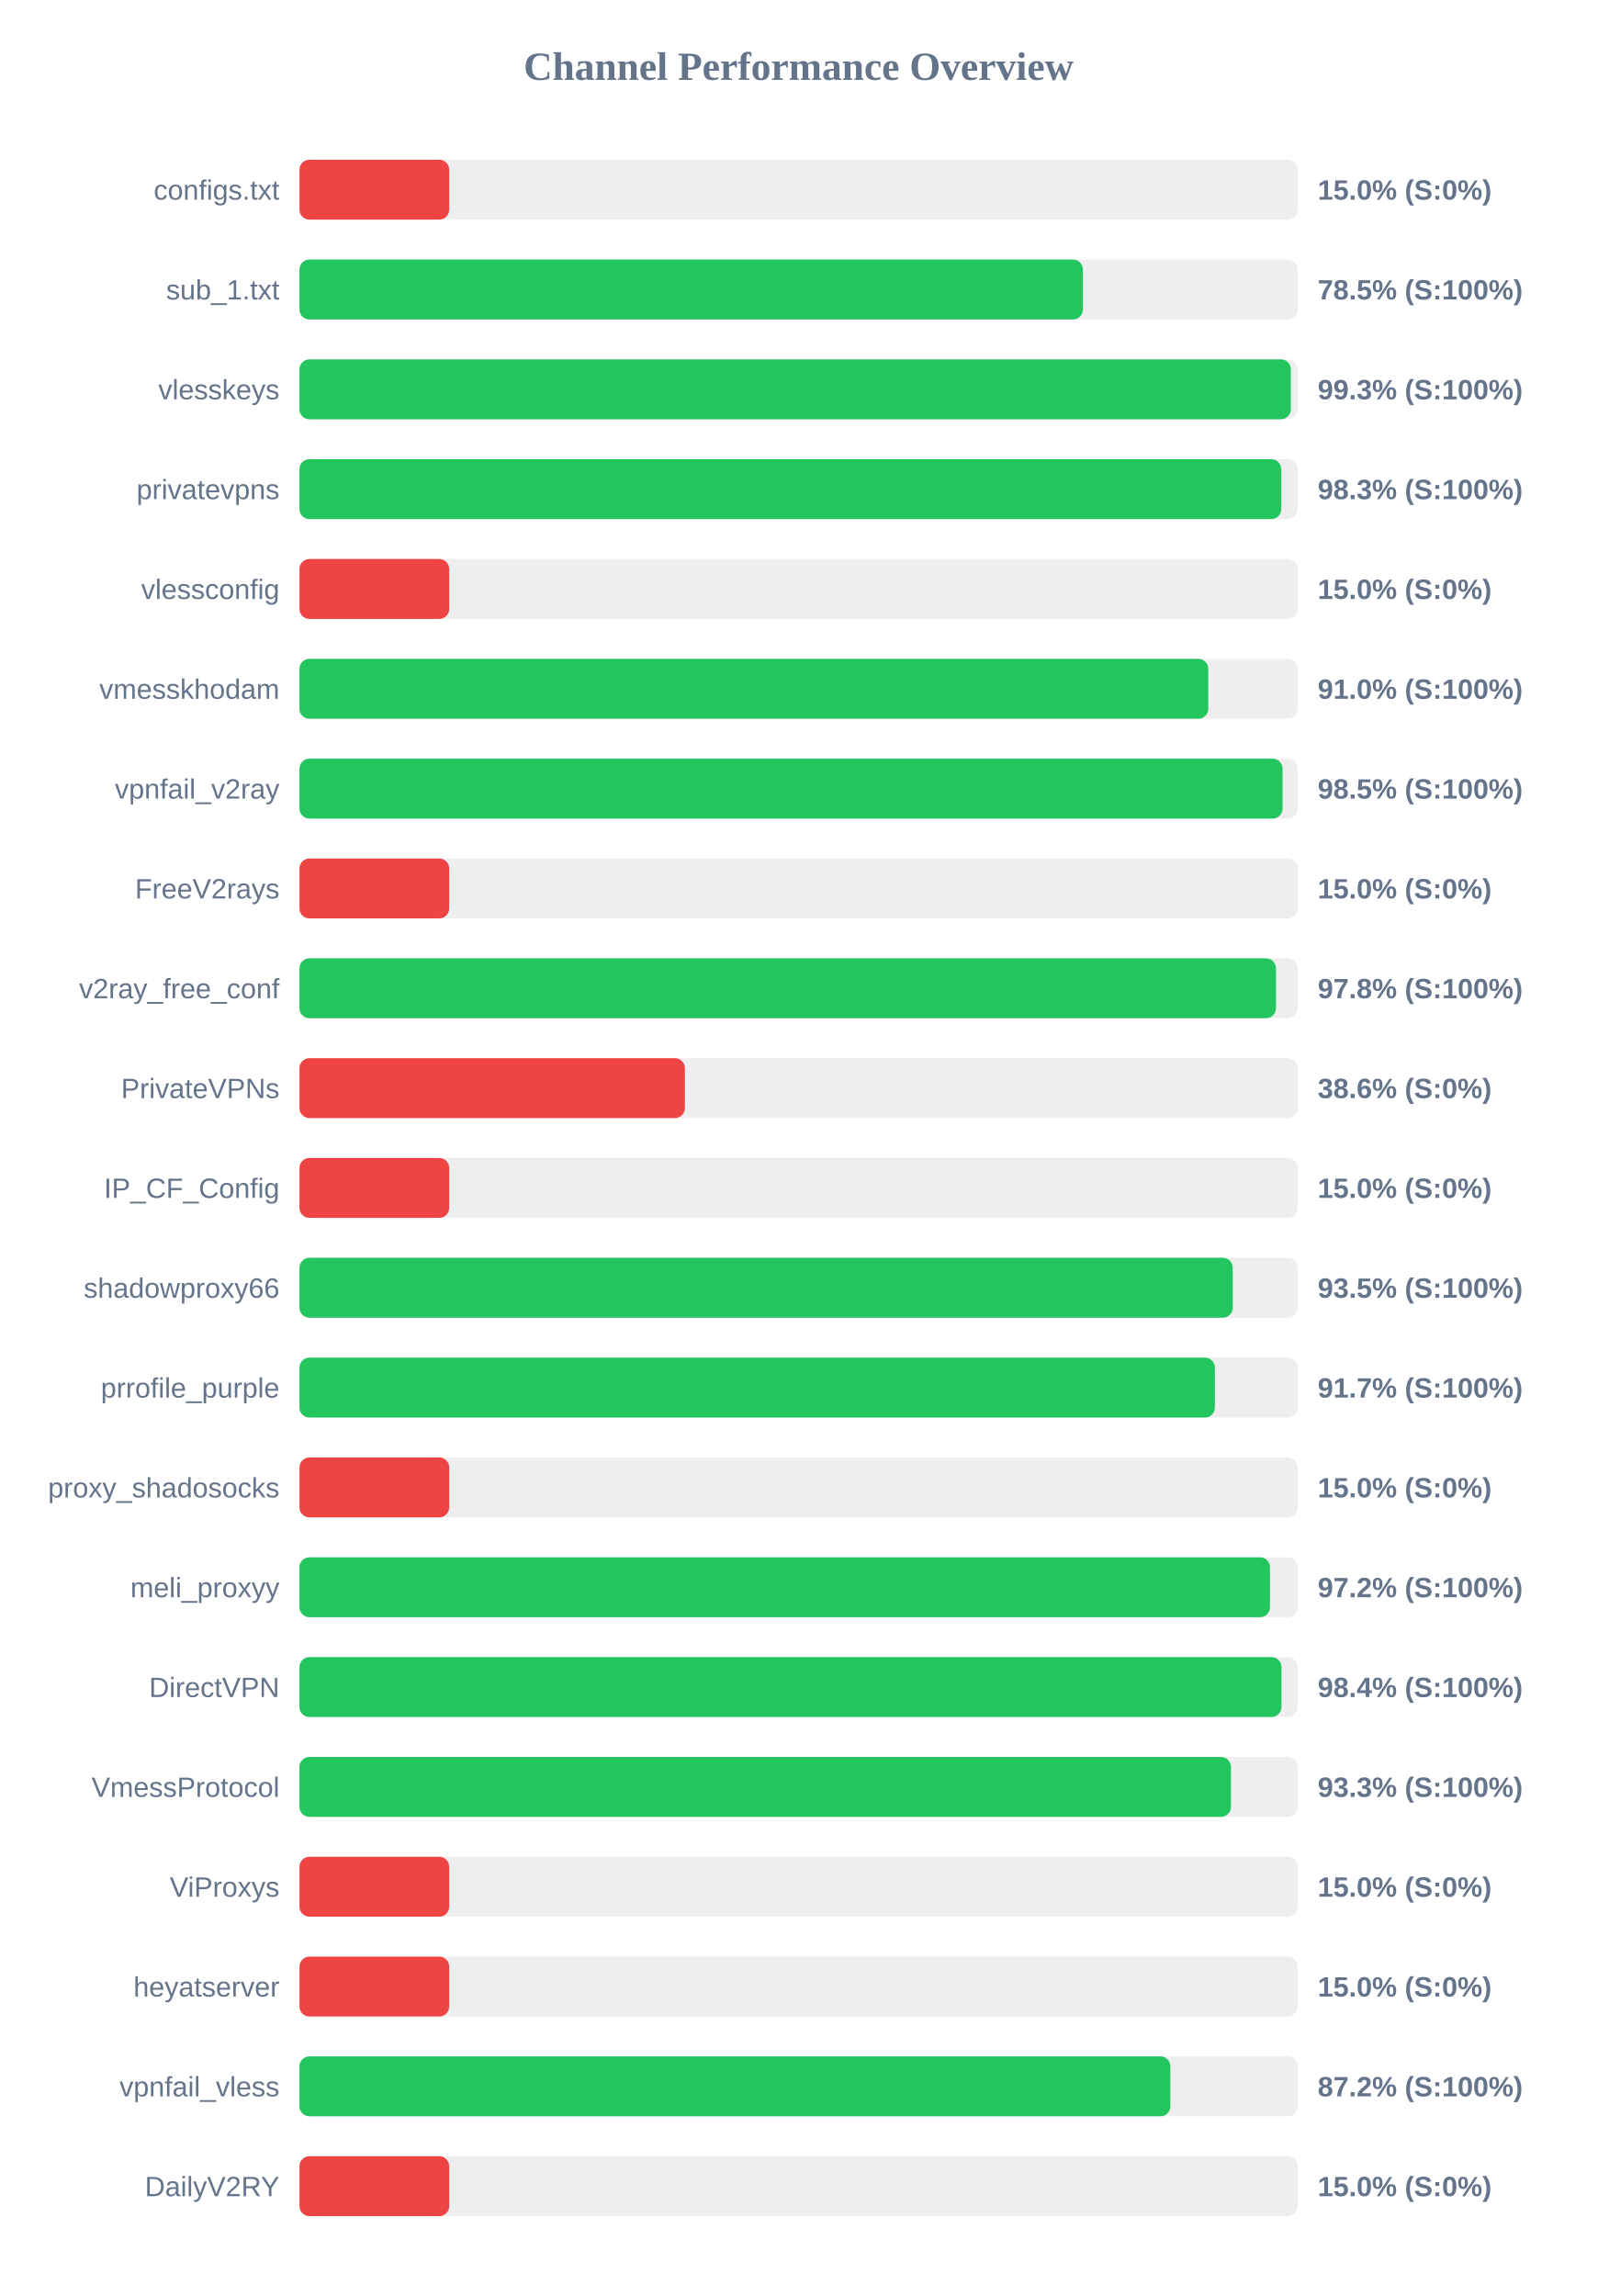
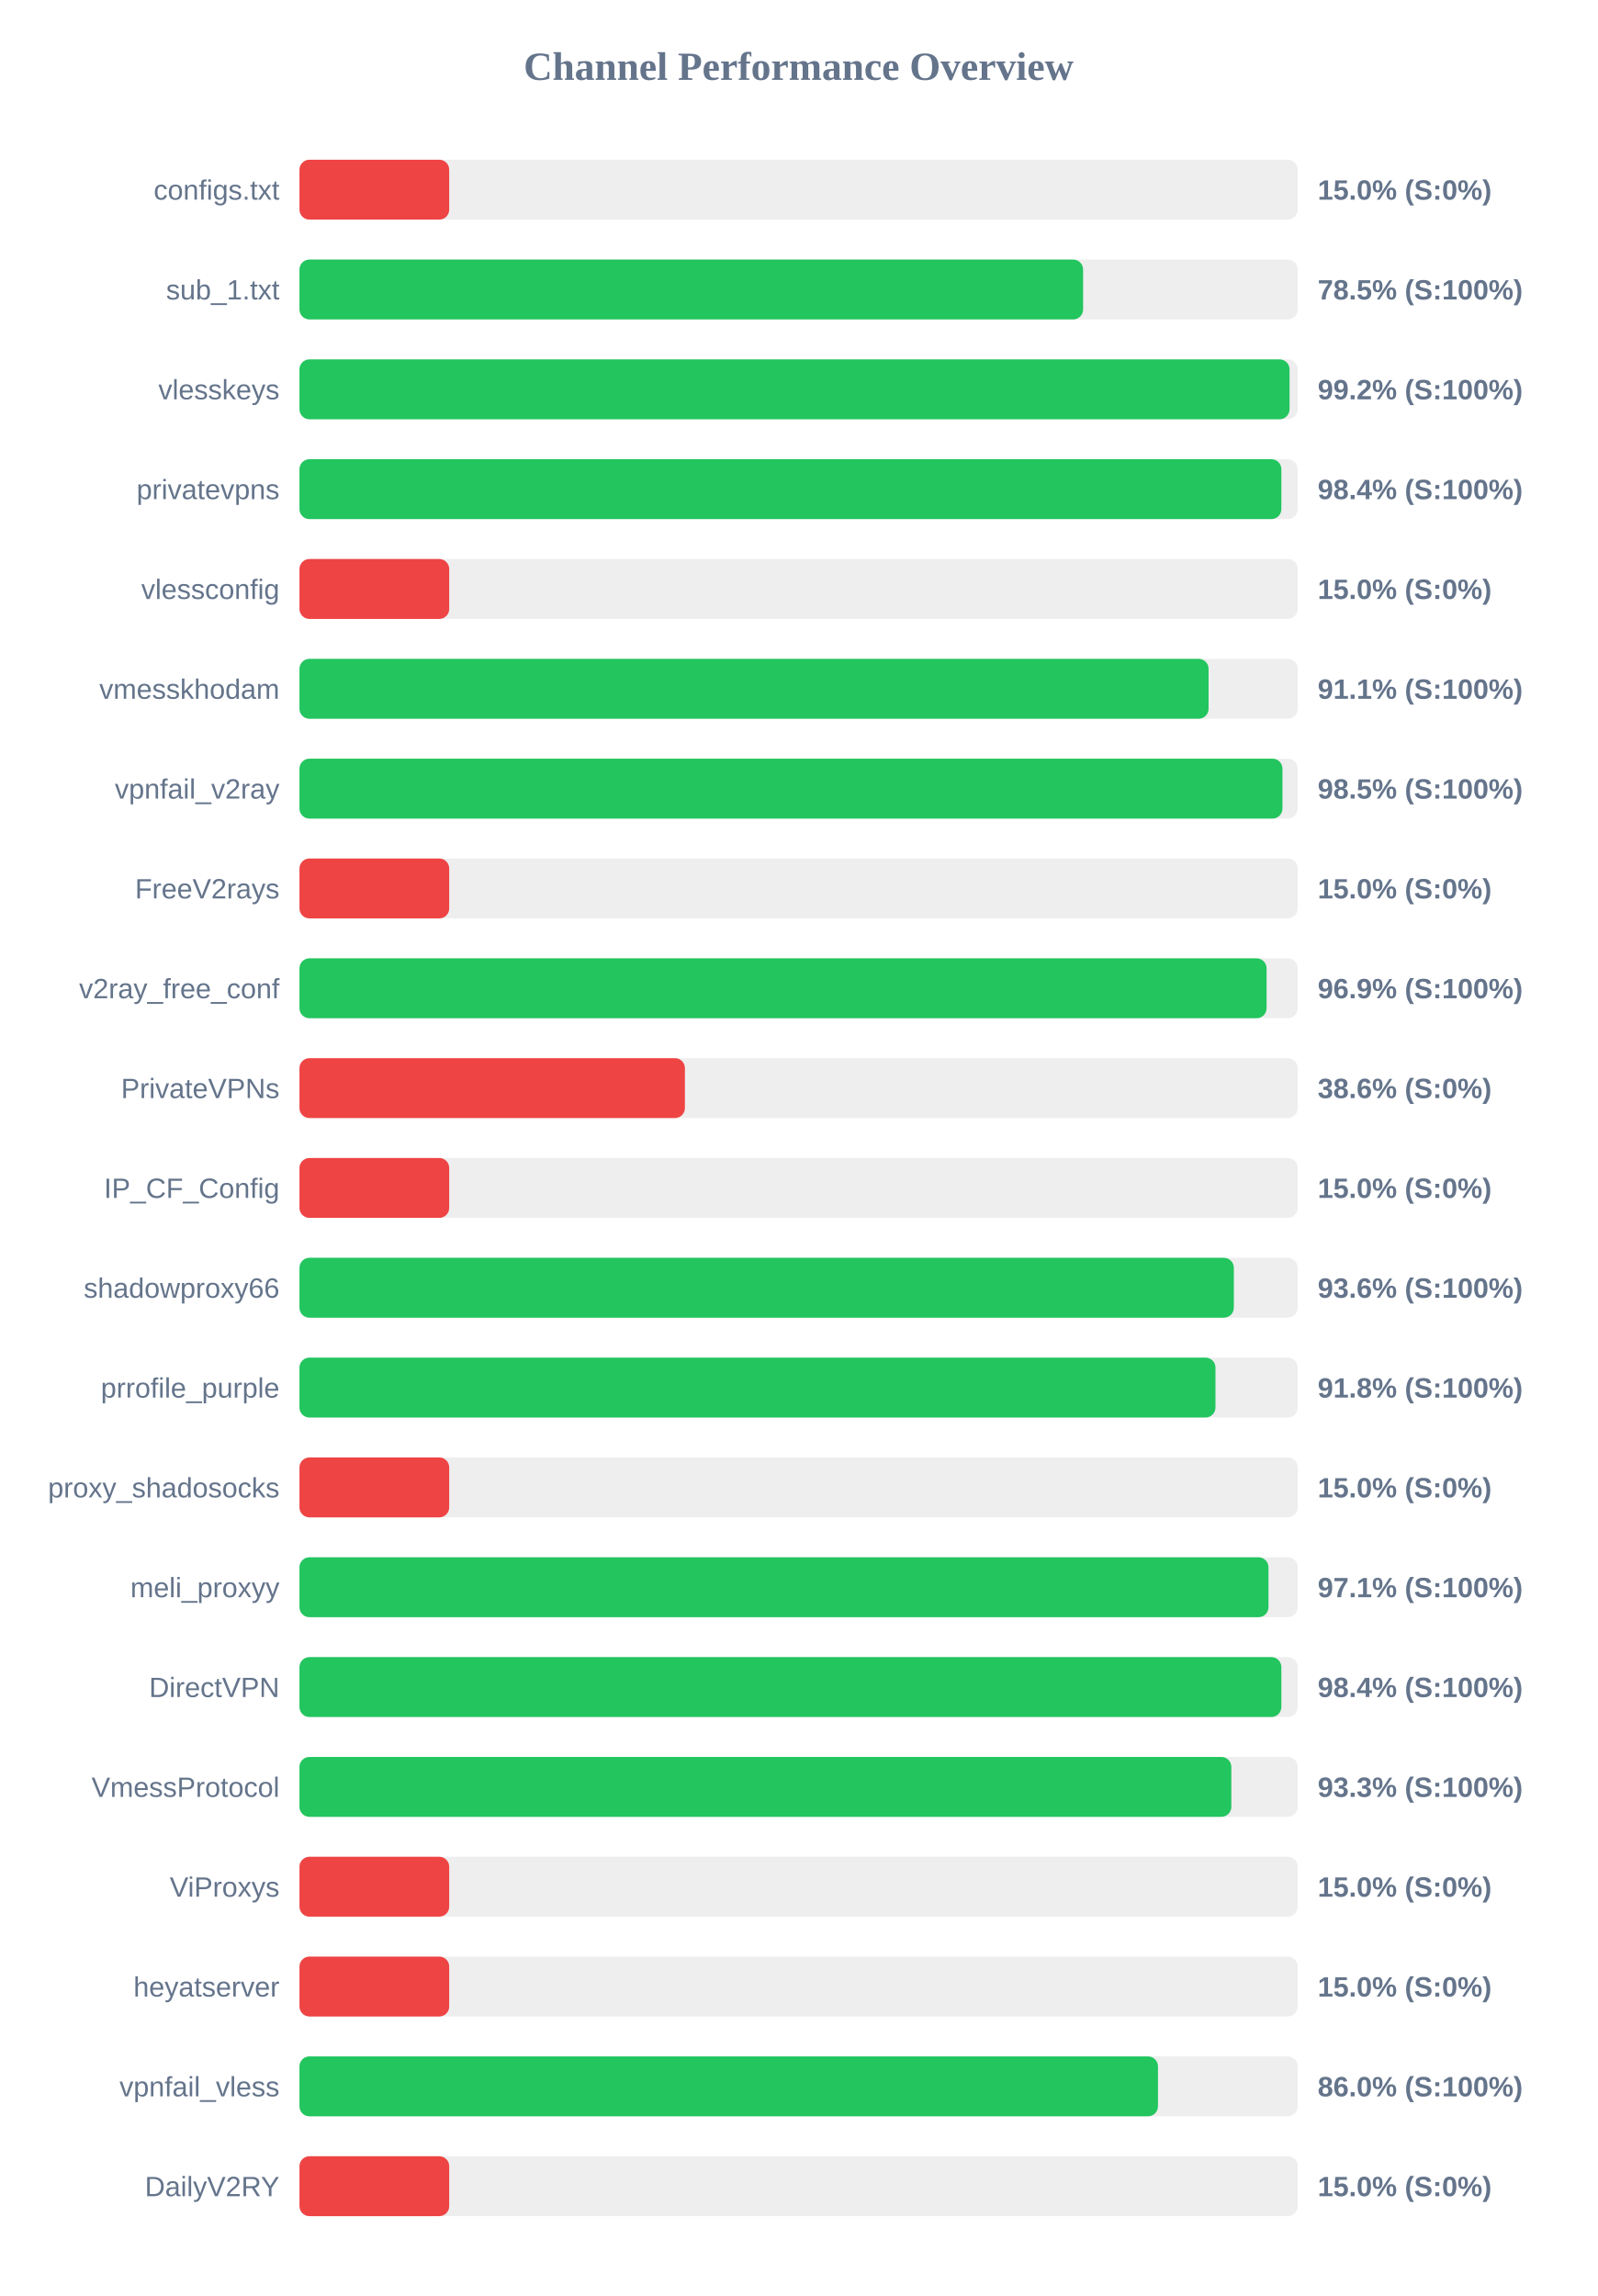
<svg xmlns="http://www.w3.org/2000/svg" width="800" height="1150" version="1.1">
  <style>
        .row { font: 14px Arial; fill: #64748b; }
        .score { font: bold 14px Arial; fill: #64748b; }
    </style>
  <text x="400" y="40" text-anchor="middle" font-size="20px" font-weight="bold" fill="#64748b">Channel Performance Overview</text>
  <rect x="150" y="80" width="500" height="30" fill="#eee" rx="5" />
  <rect x="150" y="80" width="75.0" height="30" fill="#ef4444" rx="5" />
  <text x="140" y="100" text-anchor="end" class="row">configs.txt</text>
  <text x="660" y="100" text-anchor="start" class="score">15.0% (S:0%)</text>
  <rect x="150" y="130" width="500" height="30" fill="#eee" rx="5" />
-   <rect x="150" y="130" width="392.4" height="30" fill="#22c55e" rx="5" />
+   <rect x="150" y="130" width="392.5" height="30" fill="#22c55e" rx="5" />
  <text x="140" y="150" text-anchor="end" class="row">sub_1.txt</text>
  <text x="660" y="150" text-anchor="start" class="score">78.5% (S:100%)</text>
  <rect x="150" y="180" width="500" height="30" fill="#eee" rx="5" />
-   <rect x="150" y="180" width="496.55" height="30" fill="#22c55e" rx="5" />
+   <rect x="150" y="180" width="495.9" height="30" fill="#22c55e" rx="5" />
  <text x="140" y="200" text-anchor="end" class="row">vlesskeys</text>
-   <text x="660" y="200" text-anchor="start" class="score">99.3% (S:100%)</text>
+   <text x="660" y="200" text-anchor="start" class="score">99.2% (S:100%)</text>
  <rect x="150" y="230" width="500" height="30" fill="#eee" rx="5" />
-   <rect x="150" y="230" width="491.75" height="30" fill="#22c55e" rx="5" />
+   <rect x="150" y="230" width="491.8" height="30" fill="#22c55e" rx="5" />
  <text x="140" y="250" text-anchor="end" class="row">privatevpns</text>
-   <text x="660" y="250" text-anchor="start" class="score">98.3% (S:100%)</text>
+   <text x="660" y="250" text-anchor="start" class="score">98.4% (S:100%)</text>
  <rect x="150" y="280" width="500" height="30" fill="#eee" rx="5" />
  <rect x="150" y="280" width="75.0" height="30" fill="#ef4444" rx="5" />
  <text x="140" y="300" text-anchor="end" class="row">vlessconfig</text>
  <text x="660" y="300" text-anchor="start" class="score">15.0% (S:0%)</text>
  <rect x="150" y="330" width="500" height="30" fill="#eee" rx="5" />
-   <rect x="150" y="330" width="455.2" height="30" fill="#22c55e" rx="5" />
+   <rect x="150" y="330" width="455.35" height="30" fill="#22c55e" rx="5" />
  <text x="140" y="350" text-anchor="end" class="row">vmesskhodam</text>
-   <text x="660" y="350" text-anchor="start" class="score">91.0% (S:100%)</text>
+   <text x="660" y="350" text-anchor="start" class="score">91.1% (S:100%)</text>
  <rect x="150" y="380" width="500" height="30" fill="#eee" rx="5" />
-   <rect x="150" y="380" width="492.4" height="30" fill="#22c55e" rx="5" />
+   <rect x="150" y="380" width="492.35" height="30" fill="#22c55e" rx="5" />
  <text x="140" y="400" text-anchor="end" class="row">vpnfail_v2ray</text>
  <text x="660" y="400" text-anchor="start" class="score">98.5% (S:100%)</text>
  <rect x="150" y="430" width="500" height="30" fill="#eee" rx="5" />
  <rect x="150" y="430" width="75.0" height="30" fill="#ef4444" rx="5" />
  <text x="140" y="450" text-anchor="end" class="row">FreeV2rays</text>
  <text x="660" y="450" text-anchor="start" class="score">15.0% (S:0%)</text>
  <rect x="150" y="480" width="500" height="30" fill="#eee" rx="5" />
-   <rect x="150" y="480" width="489.1" height="30" fill="#22c55e" rx="5" />
+   <rect x="150" y="480" width="484.4" height="30" fill="#22c55e" rx="5" />
  <text x="140" y="500" text-anchor="end" class="row">v2ray_free_conf</text>
-   <text x="660" y="500" text-anchor="start" class="score">97.8% (S:100%)</text>
+   <text x="660" y="500" text-anchor="start" class="score">96.9% (S:100%)</text>
  <rect x="150" y="530" width="500" height="30" fill="#eee" rx="5" />
  <rect x="150" y="530" width="193.05" height="30" fill="#ef4444" rx="5" />
  <text x="140" y="550" text-anchor="end" class="row">PrivateVPNs</text>
  <text x="660" y="550" text-anchor="start" class="score">38.6% (S:0%)</text>
  <rect x="150" y="580" width="500" height="30" fill="#eee" rx="5" />
  <rect x="150" y="580" width="75.0" height="30" fill="#ef4444" rx="5" />
  <text x="140" y="600" text-anchor="end" class="row">IP_CF_Config</text>
  <text x="660" y="600" text-anchor="start" class="score">15.0% (S:0%)</text>
  <rect x="150" y="630" width="500" height="30" fill="#eee" rx="5" />
-   <rect x="150" y="630" width="467.45" height="30" fill="#22c55e" rx="5" />
+   <rect x="150" y="630" width="468.0" height="30" fill="#22c55e" rx="5" />
  <text x="140" y="650" text-anchor="end" class="row">shadowproxy66</text>
-   <text x="660" y="650" text-anchor="start" class="score">93.5% (S:100%)</text>
+   <text x="660" y="650" text-anchor="start" class="score">93.6% (S:100%)</text>
  <rect x="150" y="680" width="500" height="30" fill="#eee" rx="5" />
-   <rect x="150" y="680" width="458.5" height="30" fill="#22c55e" rx="5" />
+   <rect x="150" y="680" width="458.8" height="30" fill="#22c55e" rx="5" />
  <text x="140" y="700" text-anchor="end" class="row">prrofile_purple</text>
-   <text x="660" y="700" text-anchor="start" class="score">91.7% (S:100%)</text>
+   <text x="660" y="700" text-anchor="start" class="score">91.8% (S:100%)</text>
  <rect x="150" y="730" width="500" height="30" fill="#eee" rx="5" />
  <rect x="150" y="730" width="75.0" height="30" fill="#ef4444" rx="5" />
  <text x="140" y="750" text-anchor="end" class="row">proxy_shadosocks</text>
  <text x="660" y="750" text-anchor="start" class="score">15.0% (S:0%)</text>
  <rect x="150" y="780" width="500" height="30" fill="#eee" rx="5" />
-   <rect x="150" y="780" width="486.1" height="30" fill="#22c55e" rx="5" />
+   <rect x="150" y="780" width="485.35" height="30" fill="#22c55e" rx="5" />
  <text x="140" y="800" text-anchor="end" class="row">meli_proxyy</text>
-   <text x="660" y="800" text-anchor="start" class="score">97.2% (S:100%)</text>
+   <text x="660" y="800" text-anchor="start" class="score">97.1% (S:100%)</text>
  <rect x="150" y="830" width="500" height="30" fill="#eee" rx="5" />
-   <rect x="150" y="830" width="491.85" height="30" fill="#22c55e" rx="5" />
+   <rect x="150" y="830" width="491.8" height="30" fill="#22c55e" rx="5" />
  <text x="140" y="850" text-anchor="end" class="row">DirectVPN</text>
  <text x="660" y="850" text-anchor="start" class="score">98.4% (S:100%)</text>
  <rect x="150" y="880" width="500" height="30" fill="#eee" rx="5" />
-   <rect x="150" y="880" width="466.55" height="30" fill="#22c55e" rx="5" />
+   <rect x="150" y="880" width="466.75" height="30" fill="#22c55e" rx="5" />
  <text x="140" y="900" text-anchor="end" class="row">VmessProtocol</text>
  <text x="660" y="900" text-anchor="start" class="score">93.3% (S:100%)</text>
  <rect x="150" y="930" width="500" height="30" fill="#eee" rx="5" />
  <rect x="150" y="930" width="75.0" height="30" fill="#ef4444" rx="5" />
  <text x="140" y="950" text-anchor="end" class="row">ViProxys</text>
  <text x="660" y="950" text-anchor="start" class="score">15.0% (S:0%)</text>
  <rect x="150" y="980" width="500" height="30" fill="#eee" rx="5" />
  <rect x="150" y="980" width="75.0" height="30" fill="#ef4444" rx="5" />
  <text x="140" y="1000" text-anchor="end" class="row">heyatserver</text>
  <text x="660" y="1000" text-anchor="start" class="score">15.0% (S:0%)</text>
  <rect x="150" y="1030" width="500" height="30" fill="#eee" rx="5" />
-   <rect x="150" y="1030" width="436.2" height="30" fill="#22c55e" rx="5" />
+   <rect x="150" y="1030" width="430.0" height="30" fill="#22c55e" rx="5" />
  <text x="140" y="1050" text-anchor="end" class="row">vpnfail_vless</text>
-   <text x="660" y="1050" text-anchor="start" class="score">87.2% (S:100%)</text>
+   <text x="660" y="1050" text-anchor="start" class="score">86.0% (S:100%)</text>
  <rect x="150" y="1080" width="500" height="30" fill="#eee" rx="5" />
  <rect x="150" y="1080" width="75.0" height="30" fill="#ef4444" rx="5" />
  <text x="140" y="1100" text-anchor="end" class="row">DailyV2RY</text>
  <text x="660" y="1100" text-anchor="start" class="score">15.0% (S:0%)</text>
</svg>
